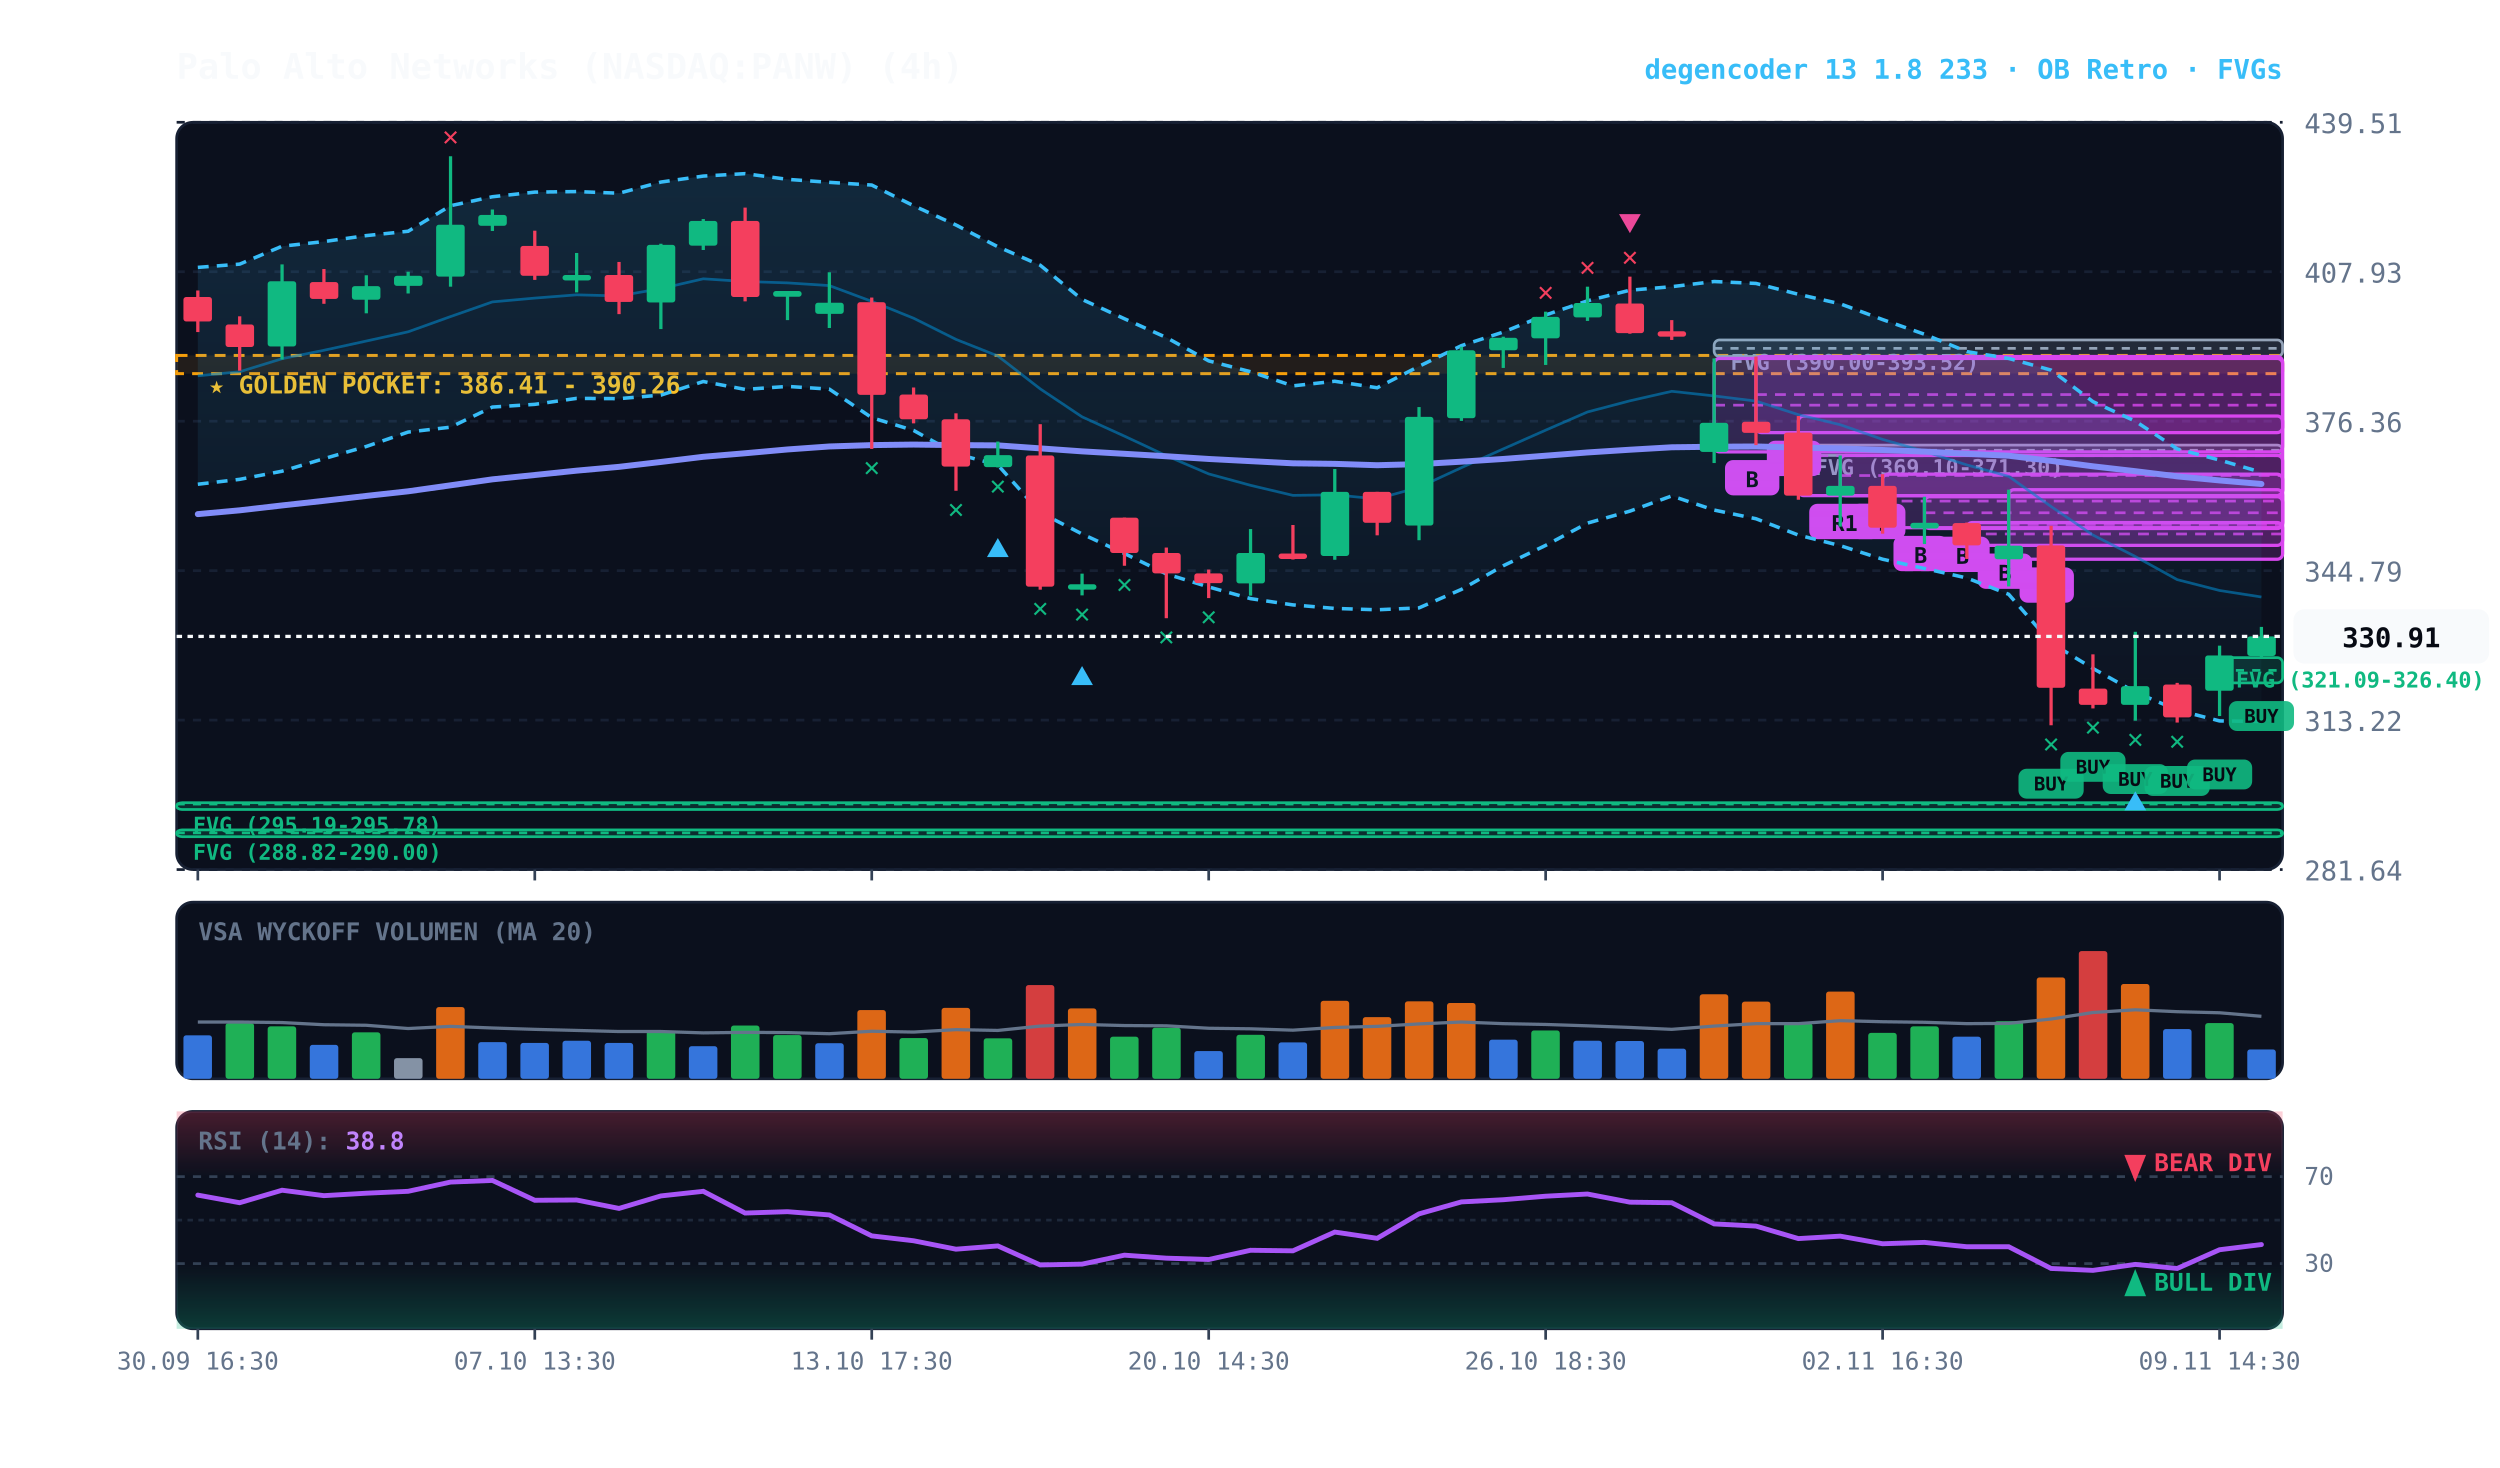
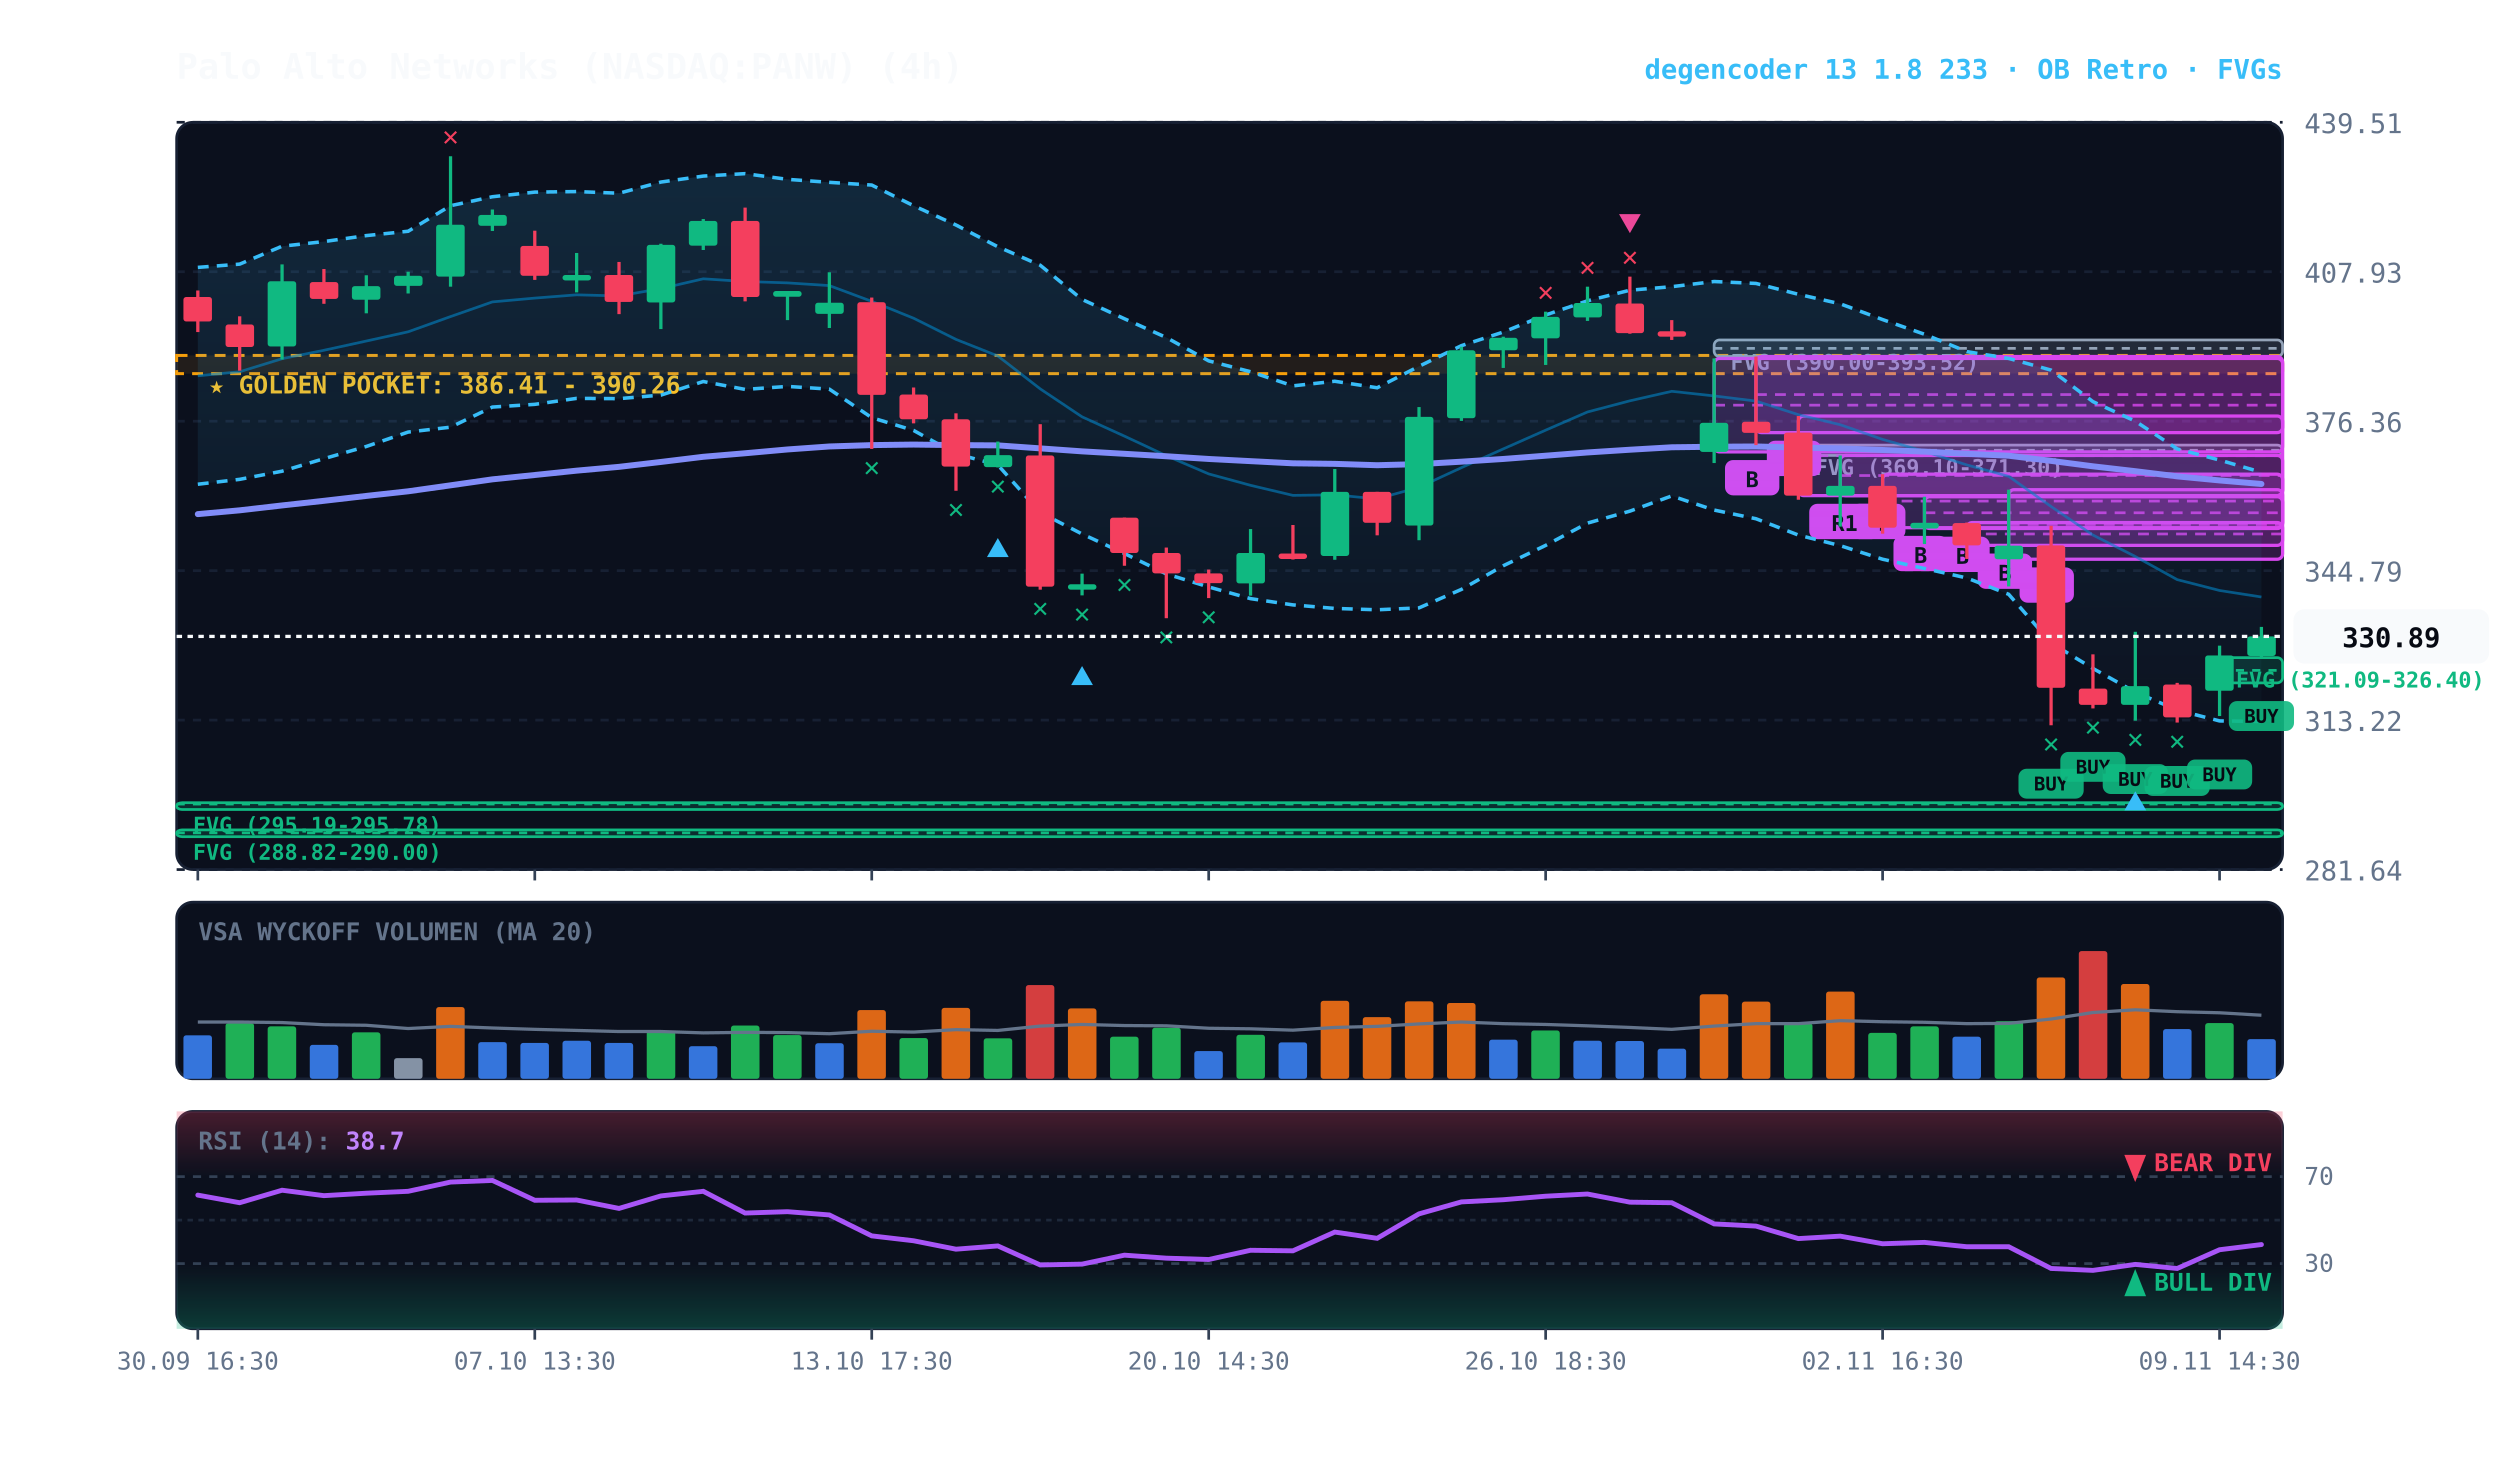
<svg xmlns="http://www.w3.org/2000/svg" viewBox="0 0 920 540" width="100%" height="100%" style="background:#070a13; font-family:'JetBrains Mono', monospace;">
  <defs>
    <linearGradient id="cloud-grad" x1="0%" y1="0%" x2="0%" y2="100%">
      <stop offset="0%" stop-color="#38bdf8" stop-opacity="0.14" />
      <stop offset="100%" stop-color="#38bdf8" stop-opacity="0.02" />
    </linearGradient>
    <linearGradient id="rsi-overbought" x1="0%" y1="0%" x2="0%" y2="100%">
      <stop offset="0%" stop-color="#f43f5e" stop-opacity="0.25" />
      <stop offset="100%" stop-color="#f43f5e" stop-opacity="0.0" />
    </linearGradient>
    <linearGradient id="rsi-oversold" x1="0%" y1="0%" x2="0%" y2="100%">
      <stop offset="0%" stop-color="#10b981" stop-opacity="0.0" />
      <stop offset="100%" stop-color="#10b981" stop-opacity="0.25" />
    </linearGradient>
  </defs>
  <rect x="65" y="45" width="775" height="275" fill="#0b101d" rx="6" stroke="#172033" stroke-width="1" />
  <rect x="65" y="332" width="775" height="65" fill="#0b101d" rx="6" stroke="#172033" stroke-width="1" />
  <rect x="65" y="409" width="775" height="80" fill="#0b101d" rx="6" stroke="#172033" stroke-width="1" />
  <line x1="65" y1="320.0" x2="840" y2="320.0" stroke="#172033" stroke-dasharray="3,3" stroke-width="1" />
  <text x="848" y="324.0" fill="#64748b" font-size="10" text-anchor="start">281.64</text>
  <line x1="65" y1="265.0" x2="840" y2="265.0" stroke="#172033" stroke-dasharray="3,3" stroke-width="1" />
  <text x="848" y="269.0" fill="#64748b" font-size="10" text-anchor="start">313.22</text>
  <line x1="65" y1="210.0" x2="840" y2="210.0" stroke="#172033" stroke-dasharray="3,3" stroke-width="1" />
  <text x="848" y="214.0" fill="#64748b" font-size="10" text-anchor="start">344.79</text>
  <line x1="65" y1="155.0" x2="840" y2="155.0" stroke="#172033" stroke-dasharray="3,3" stroke-width="1" />
  <text x="848" y="159.0" fill="#64748b" font-size="10" text-anchor="start">376.36</text>
  <line x1="65" y1="100.0" x2="840" y2="100.0" stroke="#172033" stroke-dasharray="3,3" stroke-width="1" />
  <text x="848" y="104.0" fill="#64748b" font-size="10" text-anchor="start">407.93</text>
  <line x1="65" y1="45.0" x2="840" y2="45.0" stroke="#172033" stroke-dasharray="3,3" stroke-width="1" />
  <text x="848" y="49.0" fill="#64748b" font-size="10" text-anchor="start">439.51</text>
  <rect x="65" y="130.8" width="775" height="6.7" fill="rgba(245, 158, 11, 0.10)" stroke="#f59e0b" stroke-dasharray="4,3" stroke-width="1.1" />
  <text x="77" y="144.8" fill="#fbbf24" font-size="9" font-weight="bold">★ GOLDEN POCKET: 386.41 - 390.26</text>
  <rect x="816.8" y="242.0" width="23.2" height="9.3" fill="rgba(16, 185, 129, 0.18)" stroke="#10b981" stroke-width="1" rx="2" />
  <line x1="816.8" y1="246.7" x2="840" y2="246.7" stroke="#10b981" stroke-dasharray="3,3" stroke-width="1" />
  <text x="822.8" y="253.0" fill="#10b981" font-size="8" font-weight="bold">FVG (321.09-326.40)</text>
  <rect x="661.8" y="163.8" width="178.2" height="3.8" fill="rgba(148, 163, 184, 0.18)" stroke="#94a3b8" stroke-width="1" rx="2" />
  <line x1="661.8" y1="165.7" x2="840" y2="165.7" stroke="#94a3b8" stroke-dasharray="3,3" stroke-width="1" />
  <text x="667.8" y="174.8" fill="#94a3b8" font-size="8" font-weight="bold">FVG (369.10-371.30)</text>
  <rect x="630.8" y="125.1" width="209.2" height="6.1" fill="rgba(148, 163, 184, 0.18)" stroke="#94a3b8" stroke-width="1" rx="2" />
  <line x1="630.8" y1="128.2" x2="840" y2="128.2" stroke="#94a3b8" stroke-dasharray="3,3" stroke-width="1" />
  <text x="636.8" y="136.1" fill="#94a3b8" font-size="8" font-weight="bold">FVG (390.00-393.52)</text>
  <rect x="65.0" y="295.4" width="775.0" height="2.5" fill="rgba(16, 185, 129, 0.18)" stroke="#10b981" stroke-width="1" rx="2" />
  <line x1="65.0" y1="295.9" x2="840" y2="295.9" stroke="#10b981" stroke-dasharray="3,3" stroke-width="1" />
  <text x="71.0" y="306.4" fill="#10b981" font-size="8" font-weight="bold">FVG (295.19-295.78)</text>
  <rect x="65.0" y="305.4" width="775.0" height="2.5" fill="rgba(16, 185, 129, 0.18)" stroke="#10b981" stroke-width="1" rx="2" />
  <line x1="65.0" y1="306.5" x2="840" y2="306.5" stroke="#10b981" stroke-dasharray="3,3" stroke-width="1" />
  <text x="71.0" y="316.4" fill="#10b981" font-size="8" font-weight="bold">FVG (288.82-290.00)</text>
  <rect x="739.2" y="180.2" width="100.8" height="25.6" fill="rgba(217, 70, 239, 0.18)" stroke="#d946ef" stroke-width="1.2" rx="2" />
  <line x1="739.2" y1="193.0" x2="840" y2="193.0" stroke="#d946ef" stroke-dasharray="4,3" stroke-width="1.0" opacity="0.8" />
  <rect x="743.2" y="208.8" width="20" height="13" fill="#d946ef" rx="3" />
  <text x="753.2" y="218.8" fill="#070a13" font-size="8" font-weight="bold" text-anchor="middle">A</text>
  <rect x="723.8" y="192.3" width="116.2" height="8.4" fill="rgba(217, 70, 239, 0.18)" stroke="#d946ef" stroke-width="1.2" rx="2" />
  <line x1="723.8" y1="196.5" x2="840" y2="196.5" stroke="#d946ef" stroke-dasharray="4,3" stroke-width="1.0" opacity="0.8" />
  <rect x="727.8" y="203.7" width="20" height="13" fill="#d946ef" rx="3" />
  <text x="737.8" y="213.7" fill="#070a13" font-size="8" font-weight="bold" text-anchor="middle">B</text>
  <rect x="708.2" y="182.8" width="131.8" height="11.7" fill="rgba(217, 70, 239, 0.18)" stroke="#d946ef" stroke-width="1.2" rx="2" />
  <line x1="708.2" y1="188.7" x2="840" y2="188.7" stroke="#d946ef" stroke-dasharray="4,3" stroke-width="1.0" opacity="0.8" />
  <rect x="712.2" y="197.5" width="20" height="13" fill="#d946ef" rx="3" />
  <text x="722.2" y="207.5" fill="#070a13" font-size="8" font-weight="bold" text-anchor="middle">B</text>
  <rect x="692.8" y="174.5" width="147.2" height="19.7" fill="rgba(217, 70, 239, 0.18)" stroke="#d946ef" stroke-width="1.2" rx="2" />
  <line x1="692.8" y1="184.4" x2="840" y2="184.4" stroke="#d946ef" stroke-dasharray="4,3" stroke-width="1.0" opacity="0.8" />
  <rect x="696.8" y="197.2" width="20" height="13" fill="#d946ef" rx="3" />
  <text x="706.8" y="207.2" fill="#070a13" font-size="8" font-weight="bold" text-anchor="middle">B</text>
  <rect x="677.2" y="167.6" width="162.8" height="14.8" fill="rgba(217, 70, 239, 0.18)" stroke="#d946ef" stroke-width="1.2" rx="2" />
  <line x1="677.2" y1="175.0" x2="840" y2="175.0" stroke="#d946ef" stroke-dasharray="4,3" stroke-width="1.0" opacity="0.8" />
  <rect x="681.2" y="185.4" width="20" height="13" fill="#d946ef" rx="3" />
  <text x="691.2" y="195.4" fill="#070a13" font-size="8" font-weight="bold" text-anchor="middle">B</text>
  <rect x="661.8" y="153.1" width="178.2" height="29.3" fill="rgba(217, 70, 239, 0.18)" stroke="#d946ef" stroke-width="1.2" rx="2" />
  <line x1="661.8" y1="167.7" x2="840" y2="167.7" stroke="#d946ef" stroke-dasharray="4,3" stroke-width="1.0" opacity="0.8" />
  <rect x="665.8" y="185.4" width="26" height="13" fill="#d946ef" rx="3" />
  <text x="678.8" y="195.4" fill="#070a13" font-size="8" font-weight="bold" text-anchor="middle">R1</text>
  <rect x="646.2" y="131.2" width="193.8" height="28.0" fill="rgba(217, 70, 239, 0.18)" stroke="#d946ef" stroke-width="1.2" rx="2" />
  <line x1="646.2" y1="145.2" x2="840" y2="145.2" stroke="#d946ef" stroke-dasharray="4,3" stroke-width="1.0" opacity="0.8" />
  <rect x="650.2" y="162.2" width="20" height="13" fill="#d946ef" rx="3" />
  <text x="660.2" y="172.2" fill="#070a13" font-size="8" font-weight="bold" text-anchor="middle">A</text>
  <rect x="630.8" y="131.9" width="209.2" height="34.4" fill="rgba(217, 70, 239, 0.18)" stroke="#d946ef" stroke-width="1.2" rx="2" />
  <line x1="630.8" y1="149.1" x2="840" y2="149.1" stroke="#d946ef" stroke-dasharray="4,3" stroke-width="1.0" opacity="0.8" />
  <rect x="634.8" y="169.3" width="20" height="13" fill="#d946ef" rx="3" />
  <text x="644.8" y="179.3" fill="#070a13" font-size="8" font-weight="bold" text-anchor="middle">B</text>
  <polygon points="72.8,98.4 88.2,97.2 103.8,90.6 119.2,88.9 134.8,86.7 150.2,85.1 165.8,75.7 181.2,72.4 196.8,70.7 212.2,70.5 227.8,71.1 243.2,67.0 258.8,64.8 274.2,63.9 289.8,66.0 305.2,67.1 320.8,68.1 336.2,75.7 351.8,82.8 367.2,90.8 382.8,97.6 398.2,110.2 413.8,117.3 429.2,124.2 444.8,132.8 460.2,136.8 475.8,142.0 491.2,140.3 506.8,142.7 522.2,134.8 537.8,127.2 553.2,122.2 568.8,115.9 584.2,110.7 599.8,106.8 615.2,105.5 630.8,103.6 646.2,104.3 661.8,108.3 677.2,111.8 692.8,117.6 708.2,123.0 723.8,129.4 739.2,131.9 754.8,136.2 770.2,147.8 785.8,155.0 801.2,165.2 816.8,169.3 832.2,173.8 832.2,265.5 816.8,265.3 801.2,261.3 785.8,254.7 770.2,246.0 754.8,236.6 739.2,218.7 723.8,212.7 708.2,209.2 692.8,205.8 677.2,200.8 661.8,196.9 646.2,190.9 630.8,187.7 615.2,182.5 599.8,188.1 584.2,192.5 568.8,200.7 553.2,208.2 537.8,216.9 522.2,223.7 506.8,224.4 491.2,223.9 475.8,222.6 460.2,220.3 444.8,216.0 429.2,211.2 413.8,203.7 398.2,196.5 382.8,188.6 367.2,171.1 351.8,167.0 336.2,158.4 320.8,153.7 305.2,143.2 289.8,142.2 274.2,143.3 258.8,140.4 243.2,145.4 227.8,146.7 212.2,146.6 196.8,148.8 181.2,149.8 165.8,157.2 150.2,159.0 134.8,164.3 119.2,168.8 103.8,173.4 88.2,176.4 72.8,178.2" fill="url(#cloud-grad)" />
  <polyline points="72.8,98.4 88.2,97.2 103.8,90.6 119.2,88.9 134.8,86.7 150.2,85.1 165.8,75.7 181.2,72.4 196.8,70.7 212.2,70.5 227.8,71.1 243.2,67.0 258.8,64.8 274.2,63.9 289.8,66.0 305.2,67.1 320.8,68.1 336.2,75.7 351.8,82.8 367.2,90.8 382.8,97.6 398.2,110.2 413.8,117.3 429.2,124.2 444.8,132.8 460.2,136.8 475.8,142.0 491.2,140.3 506.8,142.7 522.2,134.8 537.8,127.2 553.2,122.2 568.8,115.9 584.2,110.7 599.8,106.8 615.2,105.5 630.8,103.6 646.2,104.3 661.8,108.3 677.2,111.8 692.8,117.6 708.2,123.0 723.8,129.4 739.2,131.9 754.8,136.2 770.2,147.8 785.8,155.0 801.2,165.2 816.8,169.3 832.2,173.8" fill="none" stroke="#38bdf8" stroke-width="1.3" stroke-dasharray="4,3" />
  <polyline points="72.8,178.2 88.2,176.4 103.8,173.4 119.2,168.8 134.8,164.3 150.2,159.0 165.8,157.2 181.2,149.8 196.8,148.8 212.2,146.6 227.8,146.7 243.2,145.4 258.8,140.4 274.2,143.3 289.8,142.2 305.2,143.2 320.8,153.7 336.2,158.4 351.8,167.0 367.2,171.1 382.8,188.6 398.2,196.5 413.8,203.7 429.2,211.2 444.8,216.0 460.2,220.3 475.8,222.6 491.2,223.9 506.8,224.4 522.2,223.7 537.8,216.9 553.2,208.2 568.8,200.7 584.2,192.5 599.8,188.1 615.2,182.5 630.8,187.7 646.2,190.9 661.8,196.9 677.2,200.8 692.8,205.8 708.2,209.2 723.8,212.7 739.2,218.7 754.8,236.6 770.2,246.0 785.8,254.7 801.2,261.3 816.8,265.3 832.2,265.5" fill="none" stroke="#38bdf8" stroke-width="1.3" stroke-dasharray="4,3" />
  <polyline points="72.8,138.3 88.2,136.8 103.8,132.0 119.2,128.9 134.8,125.5 150.2,122.1 165.8,116.5 181.2,111.1 196.8,109.7 212.2,108.5 227.8,108.9 243.2,106.2 258.8,102.6 274.2,103.6 289.8,104.1 305.2,105.1 320.8,110.9 336.2,117.1 351.8,124.9 367.2,131.0 382.8,143.1 398.2,153.4 413.8,160.5 429.2,167.7 444.8,174.4 460.2,178.6 475.8,182.3 491.2,182.1 506.8,183.6 522.2,179.3 537.8,172.1 553.2,165.2 568.8,158.3 584.2,151.6 599.8,147.5 615.2,144.0 630.8,145.7 646.2,147.6 661.8,152.6 677.2,156.3 692.8,161.7 708.2,166.1 723.8,171.1 739.2,175.3 754.8,186.4 770.2,196.9 785.8,204.8 801.2,213.3 816.8,217.3 832.2,219.7" fill="none" stroke="#0284c7" stroke-width="1.0" stroke-opacity="0.6" />
  <polyline points="72.8,189.2 88.2,187.8 103.8,186.0 119.2,184.3 134.8,182.5 150.2,180.8 165.8,178.6 181.2,176.4 196.8,174.8 212.2,173.2 227.8,171.8 243.2,170.0 258.8,168.1 274.2,166.8 289.8,165.4 305.2,164.3 320.8,163.8 336.2,163.6 351.8,163.8 367.2,163.9 382.8,165.0 398.2,166.1 413.8,167.0 429.2,167.9 444.8,168.9 460.2,169.7 475.8,170.5 491.2,170.7 506.8,171.2 522.2,170.8 537.8,169.9 553.2,168.9 568.8,167.7 584.2,166.5 599.8,165.5 615.2,164.6 630.8,164.4 646.2,164.3 661.8,164.7 677.2,165.0 692.8,165.6 708.2,166.2 723.8,167.0 739.2,167.7 754.8,169.6 770.2,171.6 785.8,173.4 801.2,175.3 816.8,176.8 832.2,178.1" fill="none" stroke="#818cf8" stroke-width="2.2" stroke-linecap="round" />
  <line x1="72.8" y1="106.9" x2="72.8" y2="122.2" stroke="#f43f5e" stroke-width="1.2" />
  <rect x="67.5" y="109.3" width="10.5" height="9.0" fill="#f43f5e" rx="1" />
  <line x1="88.2" y1="116.4" x2="88.2" y2="136.4" stroke="#f43f5e" stroke-width="1.2" />
  <rect x="83.0" y="119.4" width="10.5" height="8.3" fill="#f43f5e" rx="1" />
  <line x1="103.8" y1="97.3" x2="103.8" y2="132.3" stroke="#10b981" stroke-width="1.2" />
  <rect x="98.5" y="103.5" width="10.5" height="24.0" fill="#10b981" rx="1" />
  <line x1="119.2" y1="99.0" x2="119.2" y2="111.8" stroke="#f43f5e" stroke-width="1.2" />
  <rect x="114.0" y="103.8" width="10.5" height="6.2" fill="#f43f5e" rx="1" />
  <line x1="134.8" y1="101.3" x2="134.8" y2="115.3" stroke="#10b981" stroke-width="1.2" />
  <rect x="129.5" y="105.3" width="10.5" height="5.0" fill="#10b981" rx="1" />
  <line x1="150.2" y1="100.0" x2="150.2" y2="108.0" stroke="#10b981" stroke-width="1.2" />
  <rect x="145.0" y="101.5" width="10.5" height="3.7" fill="#10b981" rx="1" />
  <line x1="165.8" y1="57.5" x2="165.8" y2="105.5" stroke="#10b981" stroke-width="1.2" />
  <rect x="160.5" y="82.7" width="10.5" height="19.1" fill="#10b981" rx="1" />
  <text x="165.8" y="53.5" fill="#f43f5e" font-size="10" font-weight="bold" text-anchor="middle">✕</text>
  <line x1="181.2" y1="77.1" x2="181.2" y2="85.0" stroke="#10b981" stroke-width="1.2" />
  <rect x="176.0" y="79.1" width="10.5" height="4.0" fill="#10b981" rx="1" />
  <line x1="196.8" y1="84.9" x2="196.8" y2="103.0" stroke="#f43f5e" stroke-width="1.2" />
  <rect x="191.5" y="90.5" width="10.5" height="11.0" fill="#f43f5e" rx="1" />
  <line x1="212.2" y1="93.1" x2="212.2" y2="107.6" stroke="#10b981" stroke-width="1.2" />
  <rect x="207.0" y="101.2" width="10.5" height="2.0" fill="#10b981" rx="1" />
  <line x1="227.8" y1="96.4" x2="227.8" y2="115.6" stroke="#f43f5e" stroke-width="1.2" />
  <rect x="222.5" y="101.2" width="10.5" height="9.9" fill="#f43f5e" rx="1" />
  <line x1="243.2" y1="89.7" x2="243.2" y2="121.1" stroke="#10b981" stroke-width="1.2" />
  <rect x="238.0" y="90.1" width="10.5" height="21.2" fill="#10b981" rx="1" />
  <line x1="258.8" y1="80.6" x2="258.8" y2="92.0" stroke="#10b981" stroke-width="1.2" />
  <rect x="253.5" y="81.3" width="10.5" height="9.1" fill="#10b981" rx="1" />
  <line x1="274.2" y1="76.4" x2="274.2" y2="110.9" stroke="#f43f5e" stroke-width="1.2" />
  <rect x="269.0" y="81.3" width="10.5" height="28.0" fill="#f43f5e" rx="1" />
  <line x1="289.8" y1="107.1" x2="289.8" y2="117.8" stroke="#10b981" stroke-width="1.2" />
  <rect x="284.5" y="107.1" width="10.5" height="2.1" fill="#10b981" rx="1" />
  <line x1="305.2" y1="100.2" x2="305.2" y2="120.7" stroke="#10b981" stroke-width="1.2" />
  <rect x="300.0" y="111.4" width="10.5" height="4.1" fill="#10b981" rx="1" />
  <line x1="320.8" y1="109.5" x2="320.8" y2="165.2" stroke="#f43f5e" stroke-width="1.2" />
  <rect x="315.5" y="111.2" width="10.5" height="34.1" fill="#f43f5e" rx="1" />
  <text x="320.8" y="175.2" fill="#10b981" font-size="10" font-weight="bold" text-anchor="middle">✕</text>
  <line x1="336.2" y1="142.6" x2="336.2" y2="155.8" stroke="#f43f5e" stroke-width="1.2" />
  <rect x="331.0" y="145.2" width="10.5" height="9.1" fill="#f43f5e" rx="1" />
  <line x1="351.8" y1="152.1" x2="351.8" y2="180.6" stroke="#f43f5e" stroke-width="1.2" />
  <rect x="346.5" y="154.3" width="10.5" height="17.4" fill="#f43f5e" rx="1" />
  <text x="351.8" y="190.6" fill="#10b981" font-size="10" font-weight="bold" text-anchor="middle">✕</text>
  <line x1="367.2" y1="162.5" x2="367.2" y2="172.0" stroke="#10b981" stroke-width="1.2" />
  <rect x="362.0" y="167.5" width="10.5" height="4.4" fill="#10b981" rx="1" />
  <text x="367.2" y="182.0" fill="#10b981" font-size="10" font-weight="bold" text-anchor="middle">✕</text>
  <polygon points="367.2,198.0 363.2,205.0 371.2,205.0" fill="#38bdf8" />
  <line x1="382.8" y1="156.1" x2="382.8" y2="217.0" stroke="#f43f5e" stroke-width="1.2" />
  <rect x="377.5" y="167.6" width="10.5" height="48.3" fill="#f43f5e" rx="1" />
  <text x="382.8" y="227.0" fill="#10b981" font-size="10" font-weight="bold" text-anchor="middle">✕</text>
  <line x1="398.2" y1="211.1" x2="398.2" y2="219.1" stroke="#10b981" stroke-width="1.2" />
  <rect x="393.0" y="215.0" width="10.5" height="2.0" fill="#10b981" rx="1" />
  <text x="398.2" y="229.1" fill="#10b981" font-size="10" font-weight="bold" text-anchor="middle">✕</text>
  <polygon points="398.2,245.1 394.2,252.1 402.2,252.1" fill="#38bdf8" />
  <line x1="413.8" y1="190.5" x2="413.8" y2="208.2" stroke="#f43f5e" stroke-width="1.2" />
  <rect x="408.5" y="190.5" width="10.5" height="13.0" fill="#f43f5e" rx="1" />
  <text x="413.8" y="218.2" fill="#10b981" font-size="10" font-weight="bold" text-anchor="middle">✕</text>
  <line x1="429.2" y1="201.5" x2="429.2" y2="227.5" stroke="#f43f5e" stroke-width="1.2" />
  <rect x="424.0" y="203.5" width="10.5" height="7.5" fill="#f43f5e" rx="1" />
  <text x="429.2" y="237.5" fill="#10b981" font-size="10" font-weight="bold" text-anchor="middle">✕</text>
  <line x1="444.8" y1="209.6" x2="444.8" y2="220.1" stroke="#f43f5e" stroke-width="1.2" />
  <rect x="439.5" y="211.0" width="10.5" height="3.6" fill="#f43f5e" rx="1" />
  <text x="444.8" y="230.1" fill="#10b981" font-size="10" font-weight="bold" text-anchor="middle">✕</text>
  <line x1="460.2" y1="194.7" x2="460.2" y2="219.2" stroke="#10b981" stroke-width="1.2" />
  <rect x="455.0" y="203.5" width="10.5" height="11.2" fill="#10b981" rx="1" />
  <line x1="475.8" y1="193.2" x2="475.8" y2="205.9" stroke="#f43f5e" stroke-width="1.2" />
  <rect x="470.5" y="203.7" width="10.5" height="2.0" fill="#f43f5e" rx="1" />
  <line x1="491.2" y1="172.6" x2="491.2" y2="206.0" stroke="#10b981" stroke-width="1.2" />
  <rect x="486.0" y="181.0" width="10.5" height="23.6" fill="#10b981" rx="1" />
  <line x1="506.8" y1="181.0" x2="506.8" y2="197.0" stroke="#f43f5e" stroke-width="1.2" />
  <rect x="501.5" y="181.0" width="10.5" height="11.4" fill="#f43f5e" rx="1" />
  <line x1="522.2" y1="149.8" x2="522.2" y2="198.8" stroke="#10b981" stroke-width="1.2" />
  <rect x="517.0" y="153.4" width="10.5" height="40.0" fill="#10b981" rx="1" />
  <line x1="537.8" y1="127.6" x2="537.8" y2="154.9" stroke="#10b981" stroke-width="1.2" />
  <rect x="532.5" y="128.9" width="10.5" height="25.0" fill="#10b981" rx="1" />
  <line x1="553.2" y1="123.9" x2="553.2" y2="135.4" stroke="#10b981" stroke-width="1.2" />
  <rect x="548.0" y="124.3" width="10.5" height="4.6" fill="#10b981" rx="1" />
  <line x1="568.8" y1="114.7" x2="568.8" y2="134.3" stroke="#10b981" stroke-width="1.2" />
  <rect x="563.5" y="116.6" width="10.5" height="7.9" fill="#10b981" rx="1" />
  <text x="568.8" y="110.7" fill="#f43f5e" font-size="10" font-weight="bold" text-anchor="middle">✕</text>
  <line x1="584.2" y1="105.5" x2="584.2" y2="118.1" stroke="#10b981" stroke-width="1.2" />
  <rect x="579.0" y="111.5" width="10.5" height="5.3" fill="#10b981" rx="1" />
  <text x="584.2" y="101.5" fill="#f43f5e" font-size="10" font-weight="bold" text-anchor="middle">✕</text>
  <line x1="599.8" y1="101.8" x2="599.8" y2="122.8" stroke="#f43f5e" stroke-width="1.2" />
  <rect x="594.5" y="111.7" width="10.5" height="10.9" fill="#f43f5e" rx="1" />
  <text x="599.8" y="97.8" fill="#f43f5e" font-size="10" font-weight="bold" text-anchor="middle">✕</text>
  <polygon points="599.8,85.8 595.8,78.8 603.8,78.8" fill="#ec4899" />
  <line x1="615.2" y1="117.8" x2="615.2" y2="125.1" stroke="#f43f5e" stroke-width="1.2" />
  <rect x="610.0" y="121.9" width="10.5" height="2.0" fill="#f43f5e" rx="1" />
  <line x1="630.8" y1="131.9" x2="630.8" y2="170.4" stroke="#10b981" stroke-width="1.2" />
  <rect x="625.5" y="155.6" width="10.5" height="10.7" fill="#10b981" rx="1" />
  <line x1="646.2" y1="131.2" x2="646.2" y2="163.8" stroke="#f43f5e" stroke-width="1.2" />
  <rect x="641.0" y="155.2" width="10.5" height="4.1" fill="#f43f5e" rx="1" />
  <line x1="661.8" y1="153.1" x2="661.8" y2="183.9" stroke="#f43f5e" stroke-width="1.2" />
  <rect x="656.5" y="159.2" width="10.5" height="23.2" fill="#f43f5e" rx="1" />
  <line x1="677.2" y1="167.6" x2="677.2" y2="193.8" stroke="#10b981" stroke-width="1.2" />
  <rect x="672.0" y="178.8" width="10.5" height="3.6" fill="#10b981" rx="1" />
  <line x1="692.8" y1="174.5" x2="692.8" y2="196.4" stroke="#f43f5e" stroke-width="1.2" />
  <rect x="687.5" y="178.8" width="10.5" height="15.4" fill="#f43f5e" rx="1" />
  <line x1="708.2" y1="182.8" x2="708.2" y2="200.2" stroke="#10b981" stroke-width="1.2" />
  <rect x="703.0" y="192.4" width="10.5" height="2.1" fill="#10b981" rx="1" />
  <line x1="723.8" y1="192.3" x2="723.8" y2="205.7" stroke="#f43f5e" stroke-width="1.2" />
  <rect x="718.5" y="192.5" width="10.5" height="8.2" fill="#f43f5e" rx="1" />
  <line x1="739.2" y1="180.2" x2="739.2" y2="215.8" stroke="#10b981" stroke-width="1.2" />
  <rect x="734.0" y="200.8" width="10.5" height="5.0" fill="#10b981" rx="1" />
  <line x1="754.8" y1="193.5" x2="754.8" y2="266.9" stroke="#f43f5e" stroke-width="1.2" />
  <rect x="749.5" y="200.7" width="10.5" height="52.4" fill="#f43f5e" rx="1" />
  <rect x="742.8" y="282.9" width="24" height="11" fill="#10b981" rx="3" opacity="0.9" />
  <text x="754.8" y="290.9" fill="#070a13" font-size="7" font-weight="bold" text-anchor="middle">BUY</text>
  <text x="754.8" y="276.9" fill="#10b981" font-size="10" font-weight="bold" text-anchor="middle">✕</text>
  <line x1="770.2" y1="240.8" x2="770.2" y2="260.7" stroke="#f43f5e" stroke-width="1.2" />
  <rect x="765.0" y="253.4" width="10.5" height="6.0" fill="#f43f5e" rx="1" />
  <rect x="758.2" y="276.7" width="24" height="11" fill="#10b981" rx="3" opacity="0.9" />
  <text x="770.2" y="284.7" fill="#070a13" font-size="7" font-weight="bold" text-anchor="middle">BUY</text>
  <text x="770.2" y="270.7" fill="#10b981" font-size="10" font-weight="bold" text-anchor="middle">✕</text>
  <line x1="785.8" y1="232.5" x2="785.8" y2="265.2" stroke="#10b981" stroke-width="1.2" />
  <rect x="780.5" y="252.5" width="10.5" height="6.9" fill="#10b981" rx="1" />
  <rect x="773.8" y="281.2" width="24" height="11" fill="#10b981" rx="3" opacity="0.9" />
  <text x="785.8" y="289.2" fill="#070a13" font-size="7" font-weight="bold" text-anchor="middle">BUY</text>
  <text x="785.8" y="275.2" fill="#10b981" font-size="10" font-weight="bold" text-anchor="middle">✕</text>
  <polygon points="785.8,291.2 781.8,298.2 789.8,298.2" fill="#38bdf8" />
  <line x1="801.2" y1="251.3" x2="801.2" y2="265.9" stroke="#f43f5e" stroke-width="1.2" />
  <rect x="796.0" y="251.9" width="10.5" height="12.1" fill="#f43f5e" rx="1" />
  <rect x="789.2" y="281.9" width="24" height="11" fill="#10b981" rx="3" opacity="0.9" />
  <text x="801.2" y="289.9" fill="#070a13" font-size="7" font-weight="bold" text-anchor="middle">BUY</text>
  <text x="801.2" y="275.9" fill="#10b981" font-size="10" font-weight="bold" text-anchor="middle">✕</text>
  <line x1="816.8" y1="237.6" x2="816.8" y2="263.5" stroke="#10b981" stroke-width="1.2" />
  <rect x="811.5" y="241.2" width="10.5" height="13.0" fill="#10b981" rx="1" />
  <rect x="804.8" y="279.5" width="24" height="11" fill="#10b981" rx="3" opacity="0.9" />
  <text x="816.8" y="287.5" fill="#070a13" font-size="7" font-weight="bold" text-anchor="middle">BUY</text>
  <line x1="832.2" y1="230.7" x2="832.2" y2="242.0" stroke="#10b981" stroke-width="1.2" />
  <rect x="827.0" y="234.2" width="10.5" height="7.2" fill="#10b981" rx="1" />
  <rect x="820.2" y="258.0" width="24" height="11" fill="#10b981" rx="3" opacity="0.9" />
  <text x="832.2" y="266.0" fill="#070a13" font-size="7" font-weight="bold" text-anchor="middle">BUY</text>
  <line x1="65" y1="234.2" x2="840" y2="234.2" stroke="#f8fafc" stroke-width="1.2" stroke-dasharray="2,2" />
  <rect x="844" y="224.2" width="72" height="20" fill="#f8fafc" rx="4" />
-   <text x="880" y="238.2" fill="#070a13" font-size="10" font-weight="bold" text-anchor="middle">330.91</text>
+   <text x="880" y="238.2" fill="#070a13" font-size="10" font-weight="bold" text-anchor="middle">330.89</text>
  <text x="73" y="346" fill="#64748b" font-size="9" font-weight="bold">VSA WYCKOFF VOLUMEN (MA 20)</text>
  <rect x="67.5" y="381.0" width="10.5" height="16.0" fill="#3b82f6" opacity="0.88" rx="1" />
  <rect x="83.0" y="376.5" width="10.5" height="20.5" fill="#22c55e" opacity="0.88" rx="1" />
  <rect x="98.5" y="377.7" width="10.5" height="19.3" fill="#22c55e" opacity="0.88" rx="1" />
  <rect x="114.0" y="384.5" width="10.5" height="12.5" fill="#3b82f6" opacity="0.88" rx="1" />
  <rect x="129.5" y="379.9" width="10.5" height="17.1" fill="#22c55e" opacity="0.88" rx="1" />
  <rect x="145.0" y="389.4" width="10.5" height="7.6" fill="#94a3b8" opacity="0.88" rx="1" />
  <rect x="160.5" y="370.6" width="10.5" height="26.4" fill="#f97316" opacity="0.88" rx="1" />
  <rect x="176.0" y="383.5" width="10.5" height="13.5" fill="#3b82f6" opacity="0.88" rx="1" />
  <rect x="191.5" y="383.8" width="10.5" height="13.2" fill="#3b82f6" opacity="0.88" rx="1" />
  <rect x="207.0" y="383.0" width="10.5" height="14.0" fill="#3b82f6" opacity="0.88" rx="1" />
  <rect x="222.5" y="383.8" width="10.5" height="13.2" fill="#3b82f6" opacity="0.88" rx="1" />
  <rect x="238.0" y="379.4" width="10.5" height="17.6" fill="#22c55e" opacity="0.88" rx="1" />
  <rect x="253.5" y="385.0" width="10.5" height="12.0" fill="#3b82f6" opacity="0.88" rx="1" />
  <rect x="269.0" y="377.4" width="10.5" height="19.6" fill="#22c55e" opacity="0.88" rx="1" />
  <rect x="284.5" y="380.9" width="10.5" height="16.1" fill="#22c55e" opacity="0.88" rx="1" />
  <rect x="300.0" y="383.9" width="10.5" height="13.1" fill="#3b82f6" opacity="0.88" rx="1" />
  <rect x="315.5" y="371.7" width="10.5" height="25.3" fill="#f97316" opacity="0.88" rx="1" />
  <rect x="331.0" y="382.0" width="10.5" height="15.0" fill="#22c55e" opacity="0.88" rx="1" />
  <rect x="346.5" y="370.9" width="10.5" height="26.1" fill="#f97316" opacity="0.88" rx="1" />
  <rect x="362.0" y="382.1" width="10.5" height="14.9" fill="#22c55e" opacity="0.88" rx="1" />
  <rect x="377.5" y="362.5" width="10.5" height="34.5" fill="#ef4444" opacity="0.88" rx="1" />
  <rect x="393.0" y="371.1" width="10.5" height="25.9" fill="#f97316" opacity="0.88" rx="1" />
  <rect x="408.5" y="381.5" width="10.5" height="15.5" fill="#22c55e" opacity="0.88" rx="1" />
  <rect x="424.0" y="378.2" width="10.5" height="18.8" fill="#22c55e" opacity="0.88" rx="1" />
  <rect x="439.5" y="386.8" width="10.5" height="10.2" fill="#3b82f6" opacity="0.88" rx="1" />
  <rect x="455.0" y="380.8" width="10.5" height="16.2" fill="#22c55e" opacity="0.88" rx="1" />
  <rect x="470.5" y="383.6" width="10.5" height="13.4" fill="#3b82f6" opacity="0.88" rx="1" />
  <rect x="486.0" y="368.3" width="10.5" height="28.7" fill="#f97316" opacity="0.88" rx="1" />
  <rect x="501.5" y="374.3" width="10.5" height="22.7" fill="#f97316" opacity="0.88" rx="1" />
  <rect x="517.0" y="368.5" width="10.5" height="28.5" fill="#f97316" opacity="0.88" rx="1" />
  <rect x="532.5" y="369.1" width="10.5" height="27.9" fill="#f97316" opacity="0.88" rx="1" />
  <rect x="548.0" y="382.6" width="10.5" height="14.4" fill="#3b82f6" opacity="0.88" rx="1" />
  <rect x="563.5" y="379.2" width="10.5" height="17.8" fill="#22c55e" opacity="0.88" rx="1" />
  <rect x="579.0" y="383.0" width="10.5" height="14.0" fill="#3b82f6" opacity="0.88" rx="1" />
  <rect x="594.5" y="383.1" width="10.5" height="13.9" fill="#3b82f6" opacity="0.88" rx="1" />
  <rect x="610.0" y="385.9" width="10.5" height="11.1" fill="#3b82f6" opacity="0.88" rx="1" />
  <rect x="625.5" y="365.9" width="10.5" height="31.1" fill="#f97316" opacity="0.88" rx="1" />
  <rect x="641.0" y="368.6" width="10.5" height="28.4" fill="#f97316" opacity="0.88" rx="1" />
  <rect x="656.5" y="376.6" width="10.5" height="20.4" fill="#22c55e" opacity="0.88" rx="1" />
  <rect x="672.0" y="364.9" width="10.5" height="32.1" fill="#f97316" opacity="0.88" rx="1" />
  <rect x="687.5" y="380.1" width="10.5" height="16.9" fill="#22c55e" opacity="0.88" rx="1" />
  <rect x="703.0" y="377.7" width="10.5" height="19.3" fill="#22c55e" opacity="0.88" rx="1" />
  <rect x="718.5" y="381.5" width="10.5" height="15.5" fill="#3b82f6" opacity="0.88" rx="1" />
  <rect x="734.0" y="375.8" width="10.5" height="21.2" fill="#22c55e" opacity="0.88" rx="1" />
  <rect x="749.5" y="359.7" width="10.5" height="37.3" fill="#f97316" opacity="0.88" rx="1" />
  <rect x="765.0" y="350.0" width="10.5" height="47.0" fill="#ef4444" opacity="0.88" rx="1" />
  <rect x="780.5" y="362.1" width="10.5" height="34.9" fill="#f97316" opacity="0.88" rx="1" />
  <rect x="796.0" y="378.7" width="10.5" height="18.3" fill="#3b82f6" opacity="0.88" rx="1" />
  <rect x="811.5" y="376.5" width="10.5" height="20.5" fill="#22c55e" opacity="0.88" rx="1" />
-   <rect x="827.0" y="386.2" width="10.5" height="10.8" fill="#3b82f6" opacity="0.88" rx="1" />
-   <polyline points="72.8,376.1 88.2,376.1 103.8,376.3 119.2,377.1 134.8,377.3 150.2,378.5 165.8,377.7 181.2,378.3 196.8,378.8 212.2,379.2 227.8,379.6 243.2,379.6 258.8,380.1 274.2,379.9 289.8,380.0 305.2,380.4 320.8,379.5 336.2,379.8 351.8,378.9 367.2,379.2 382.8,377.6 398.2,377.0 413.8,377.4 429.2,377.5 444.8,378.4 460.2,378.6 475.8,379.1 491.2,378.1 506.8,377.7 522.2,376.8 537.8,376.1 553.2,376.7 568.8,377.0 584.2,377.5 599.8,378.1 615.2,378.8 630.8,377.6 646.2,376.7 661.8,376.7 677.2,375.6 692.8,376.0 708.2,376.2 723.8,376.7 739.2,376.6 754.8,375.0 770.2,372.6 785.8,371.6 801.2,372.3 816.8,372.7 832.2,374.0" fill="none" stroke="#64748b" stroke-width="1.2" />
+   <rect x="827.0" y="382.4" width="10.5" height="14.6" fill="#3b82f6" opacity="0.88" rx="1" />
+   <polyline points="72.8,376.1 88.2,376.1 103.8,376.3 119.2,377.1 134.8,377.3 150.2,378.5 165.8,377.7 181.2,378.3 196.8,378.8 212.2,379.2 227.8,379.6 243.2,379.6 258.8,380.1 274.2,379.9 289.8,380.0 305.2,380.4 320.8,379.5 336.2,379.8 351.8,378.9 367.2,379.2 382.8,377.6 398.2,377.0 413.8,377.4 429.2,377.5 444.8,378.4 460.2,378.6 475.8,379.1 491.2,378.1 506.8,377.7 522.2,376.8 537.8,376.1 553.2,376.7 568.8,377.0 584.2,377.5 599.8,378.1 615.2,378.8 630.8,377.6 646.2,376.7 661.8,376.7 677.2,375.6 692.8,376.0 708.2,376.2 723.8,376.7 739.2,376.6 754.8,375.0 770.2,372.6 785.8,371.6 801.2,372.3 816.8,372.7 832.2,373.6" fill="none" stroke="#64748b" stroke-width="1.2" />
  <rect x="65" y="409" width="775" height="24.0" fill="url(#rsi-overbought)" />
  <rect x="65" y="465.0" width="775" height="24.0" fill="url(#rsi-oversold)" />
  <line x1="65" y1="433.0" x2="840" y2="433.0" stroke="#334155" stroke-dasharray="3,3" stroke-width="1" />
  <text x="848" y="436.0" fill="#64748b" font-size="9">70</text>
  <line x1="65" y1="449.0" x2="840" y2="449.0" stroke="#1e293b" stroke-dasharray="2,2" stroke-width="1" />
  <line x1="65" y1="465.0" x2="840" y2="465.0" stroke="#334155" stroke-dasharray="3,3" stroke-width="1" />
  <text x="848" y="468.0" fill="#64748b" font-size="9">30</text>
  <polyline points="72.8,439.8 88.2,442.6 103.8,438.0 119.2,440.0 134.8,439.1 150.2,438.4 165.8,435.0 181.2,434.4 196.8,441.7 212.2,441.6 227.8,444.7 243.2,440.1 258.8,438.4 274.2,446.4 289.8,445.9 305.2,447.1 320.8,454.8 336.2,456.6 351.8,459.7 367.2,458.5 382.8,465.5 398.2,465.2 413.8,461.9 429.2,463.0 444.8,463.5 460.2,460.1 475.8,460.3 491.2,453.4 506.8,455.7 522.2,446.7 537.8,442.3 553.2,441.5 568.8,440.2 584.2,439.4 599.8,442.4 615.2,442.6 630.8,450.4 646.2,451.2 661.8,455.8 677.2,454.9 692.8,457.7 708.2,457.2 723.8,458.8 739.2,458.8 754.8,466.8 770.2,467.5 785.8,465.3 801.2,466.8 816.8,459.9 832.2,458.0" fill="none" stroke="#a855f7" stroke-width="1.8" stroke-linecap="round" />
  <g transform="translate(785.75, 477)">
    <path d="M 0 -10 L 4 0 L -4 0 Z" fill="#10b981" />
    <text x="7" y="-2" fill="#10b981" font-size="9" font-weight="bold">BULL DIV</text>
  </g>
  <g transform="translate(785.75, 425)">
    <path d="M 0 10 L 4 0 L -4 0 Z" fill="#f43f5e" />
    <text x="7" y="6" fill="#f43f5e" font-size="9" font-weight="bold">BEAR DIV</text>
  </g>
-   <text x="73" y="423" fill="#64748b" font-size="9" font-weight="bold">RSI (14): <tspan fill="#c084fc">38.8</tspan>
+   <text x="73" y="423" fill="#64748b" font-size="9" font-weight="bold">RSI (14): <tspan fill="#c084fc">38.7</tspan>
  </text>
  <line x1="72.8" y1="320" x2="72.8" y2="324" stroke="#334155" stroke-width="1" />
  <line x1="72.8" y1="489" x2="72.8" y2="493" stroke="#334155" stroke-width="1" />
  <text x="72.8" y="504" fill="#64748b" font-size="9" text-anchor="middle">30.09 16:30</text>
  <line x1="196.8" y1="320" x2="196.8" y2="324" stroke="#334155" stroke-width="1" />
  <line x1="196.8" y1="489" x2="196.8" y2="493" stroke="#334155" stroke-width="1" />
  <text x="196.8" y="504" fill="#64748b" font-size="9" text-anchor="middle">07.10 13:30</text>
  <line x1="320.8" y1="320" x2="320.8" y2="324" stroke="#334155" stroke-width="1" />
  <line x1="320.8" y1="489" x2="320.8" y2="493" stroke="#334155" stroke-width="1" />
  <text x="320.8" y="504" fill="#64748b" font-size="9" text-anchor="middle">13.10 17:30</text>
  <line x1="444.8" y1="320" x2="444.8" y2="324" stroke="#334155" stroke-width="1" />
  <line x1="444.8" y1="489" x2="444.8" y2="493" stroke="#334155" stroke-width="1" />
  <text x="444.8" y="504" fill="#64748b" font-size="9" text-anchor="middle">20.10 14:30</text>
  <line x1="568.8" y1="320" x2="568.8" y2="324" stroke="#334155" stroke-width="1" />
  <line x1="568.8" y1="489" x2="568.8" y2="493" stroke="#334155" stroke-width="1" />
  <text x="568.8" y="504" fill="#64748b" font-size="9" text-anchor="middle">26.10 18:30</text>
  <line x1="692.8" y1="320" x2="692.8" y2="324" stroke="#334155" stroke-width="1" />
  <line x1="692.8" y1="489" x2="692.8" y2="493" stroke="#334155" stroke-width="1" />
  <text x="692.8" y="504" fill="#64748b" font-size="9" text-anchor="middle">02.11 16:30</text>
  <line x1="816.8" y1="320" x2="816.8" y2="324" stroke="#334155" stroke-width="1" />
  <line x1="816.8" y1="489" x2="816.8" y2="493" stroke="#334155" stroke-width="1" />
  <text x="816.8" y="504" fill="#64748b" font-size="9" text-anchor="middle">09.11 14:30</text>
  <text x="65" y="29" fill="#f8fafc" font-size="13" font-weight="bold">Palo Alto Networks (NASDAQ:PANW) (4h)</text>
  <text x="840" y="29" fill="#38bdf8" font-size="10" font-weight="bold" text-anchor="end">degencoder 13 1.8 233 · OB Retro · FVGs</text>
</svg>
